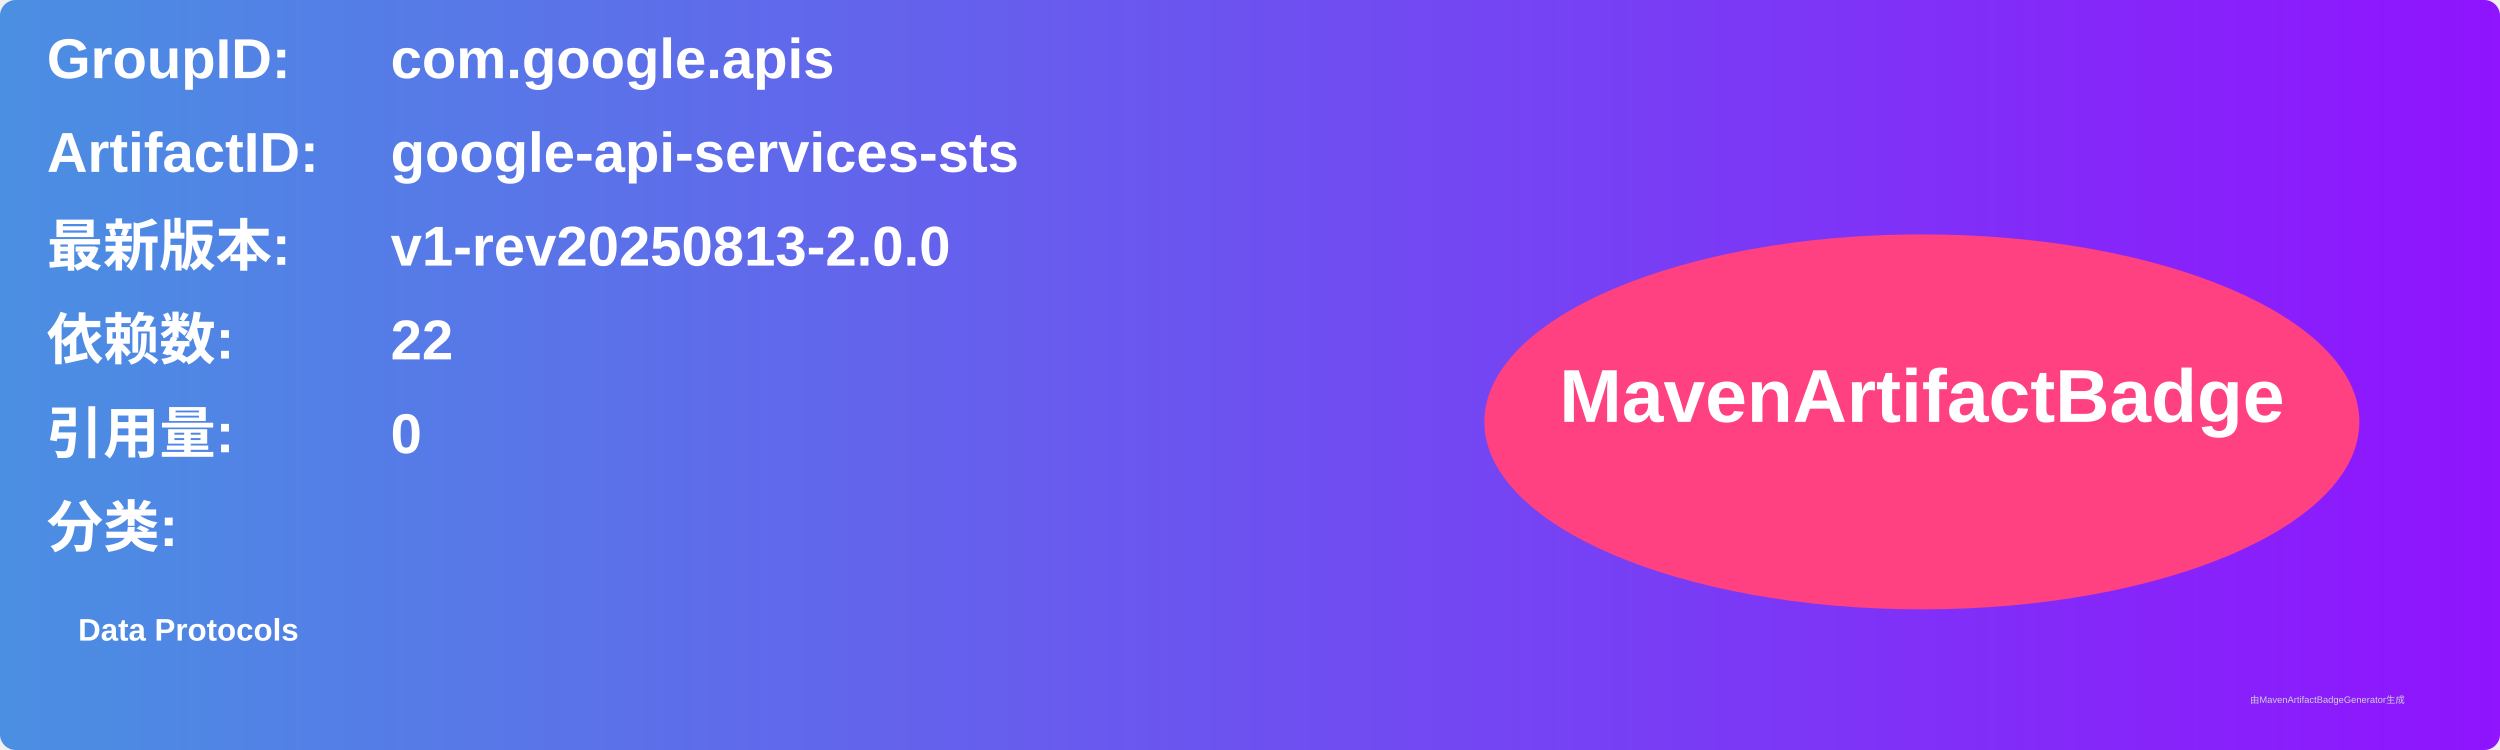
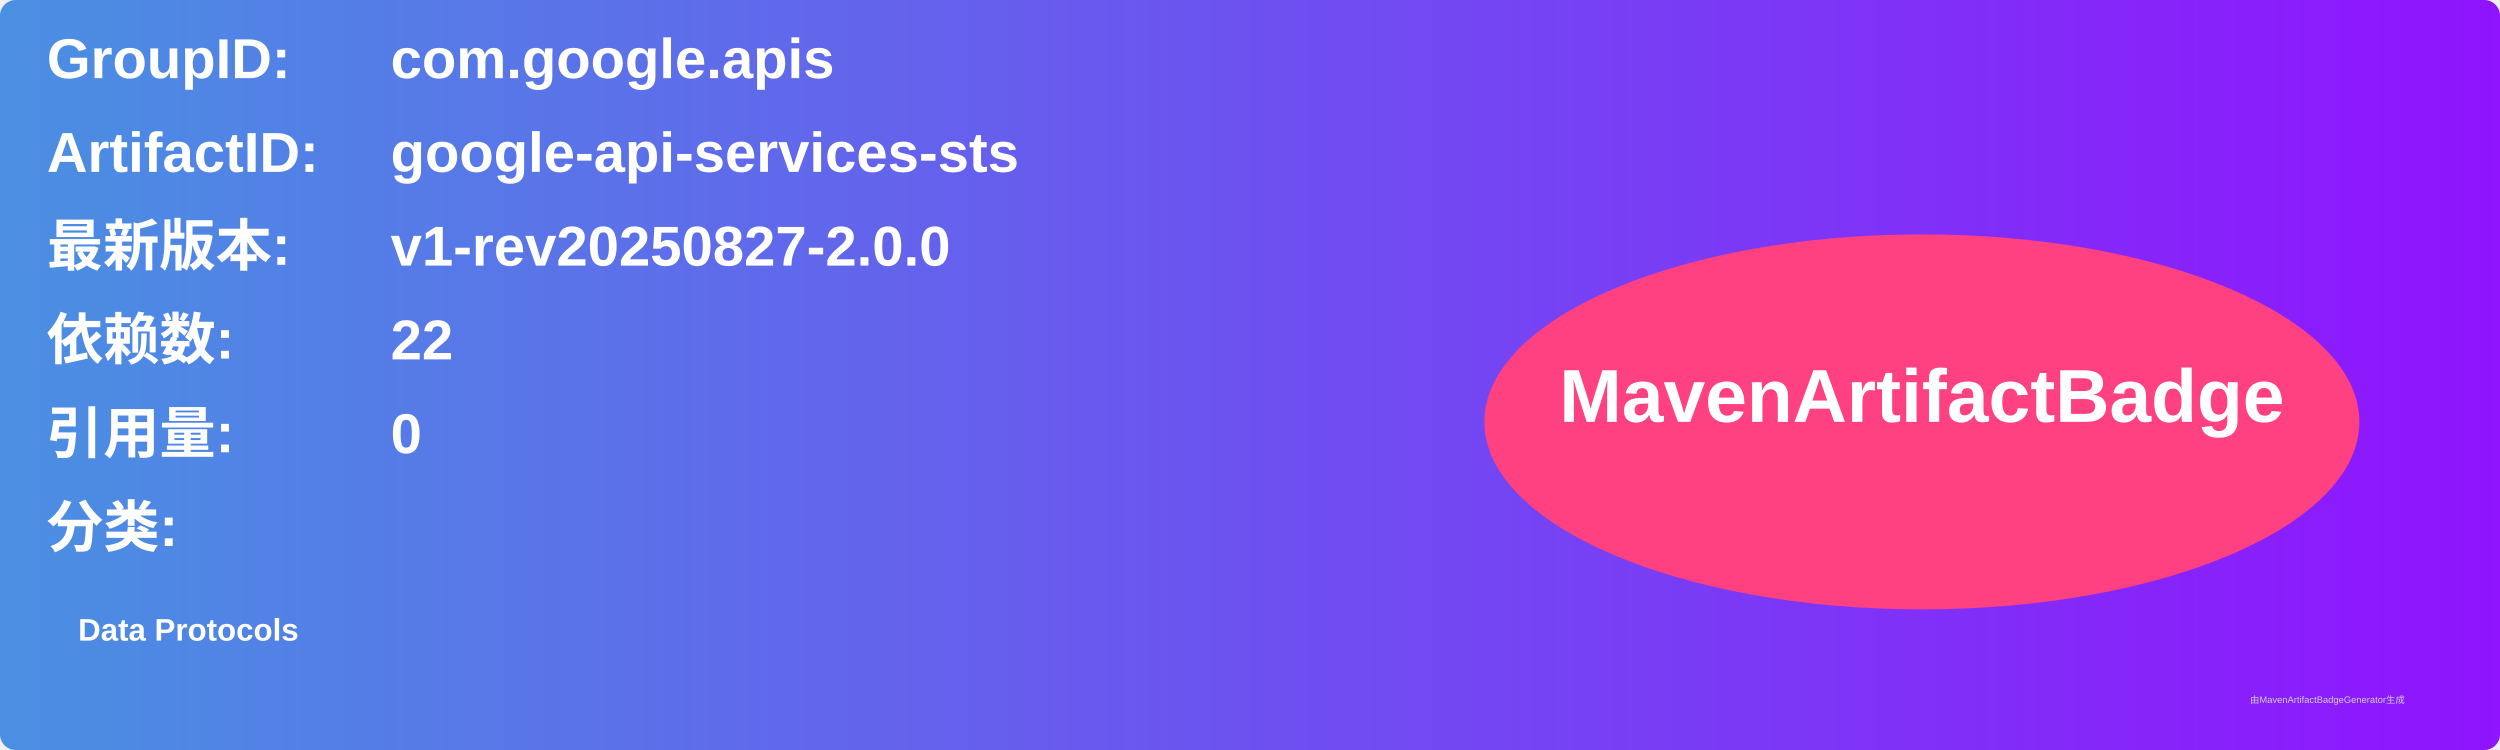
<svg xmlns="http://www.w3.org/2000/svg" width="800" height="240" viewBox="0 0 800 240">
  <linearGradient id="grad" x1="0%" y1="0%" x2="100%" y2="0%">
    <stop offset="0%" stop-color="#4a90e2" />
    <stop offset="100%" stop-color="#9013fe" />
  </linearGradient>
  <rect width="100%" height="100%" rx="5" ry="5" fill="url(#grad)" />
  <g transform="translate(15, 15)">
    <text x="0" y="10" font-family="Arial" font-size="18" fill="white" font-weight="bold" width="260">GroupID:</text>
    <text x="110" y="10" font-family="Arial" font-size="18" fill="white" font-weight="bold" width="460">com.google.apis</text>
    <text x="0" y="40" font-family="Arial" font-size="18" fill="white" font-weight="bold" width="260">ArtifactID:</text>
    <text x="110" y="40" font-family="Arial" font-size="18" fill="white" font-weight="bold" width="460">google-api-services-sts</text>
    <text x="0" y="70" font-family="Arial" font-size="18" fill="white" font-weight="bold">最新版本:</text>
    <text x="110" y="70" font-family="Arial" font-size="18" fill="white" font-weight="bold">
-       <tspan font-weight="bold">v1-rev20250813-2.0.0</tspan>
+       <tspan font-weight="bold">v1-rev20250827-2.0.0</tspan>
    </text>
    <text x="0" y="100" font-family="Arial" font-size="18" fill="white" font-weight="bold">依赖数: </text>
    <text x="110" y="100" font-family="Arial" font-size="18" fill="white">
      <tspan font-weight="bold">22</tspan>
    </text>
    <text x="0" y="130" font-family="Arial" font-size="18" fill="white" font-weight="bold">引用量: </text>
    <text x="110" y="130" font-family="Arial" font-size="18" fill="white">
      <tspan font-weight="bold">0</tspan>
    </text>
    <text x="0" y="160" font-family="Arial" font-size="18" fill="white" font-weight="bold">分类:</text>
    <text x="10" y="190" font-family="Arial" font-size="10" fill="white">
      <tspan font-weight="bold">Data Protocols</tspan>
    </text>
    <ellipse cx="600" cy="120" rx="140" ry="60" fill="#ff4081" />
    <text x="600" y="120" text-anchor="middle" font-family="Arial" font-size="24" fill="white" font-weight="bold">MavenArtifactBadge</text>
  </g>
  <text x="720" y="225" font-family="Arial" font-size="3" fill="#d0d0d0">由MavenArtifactBadgeGenerator生成</text>
</svg>
